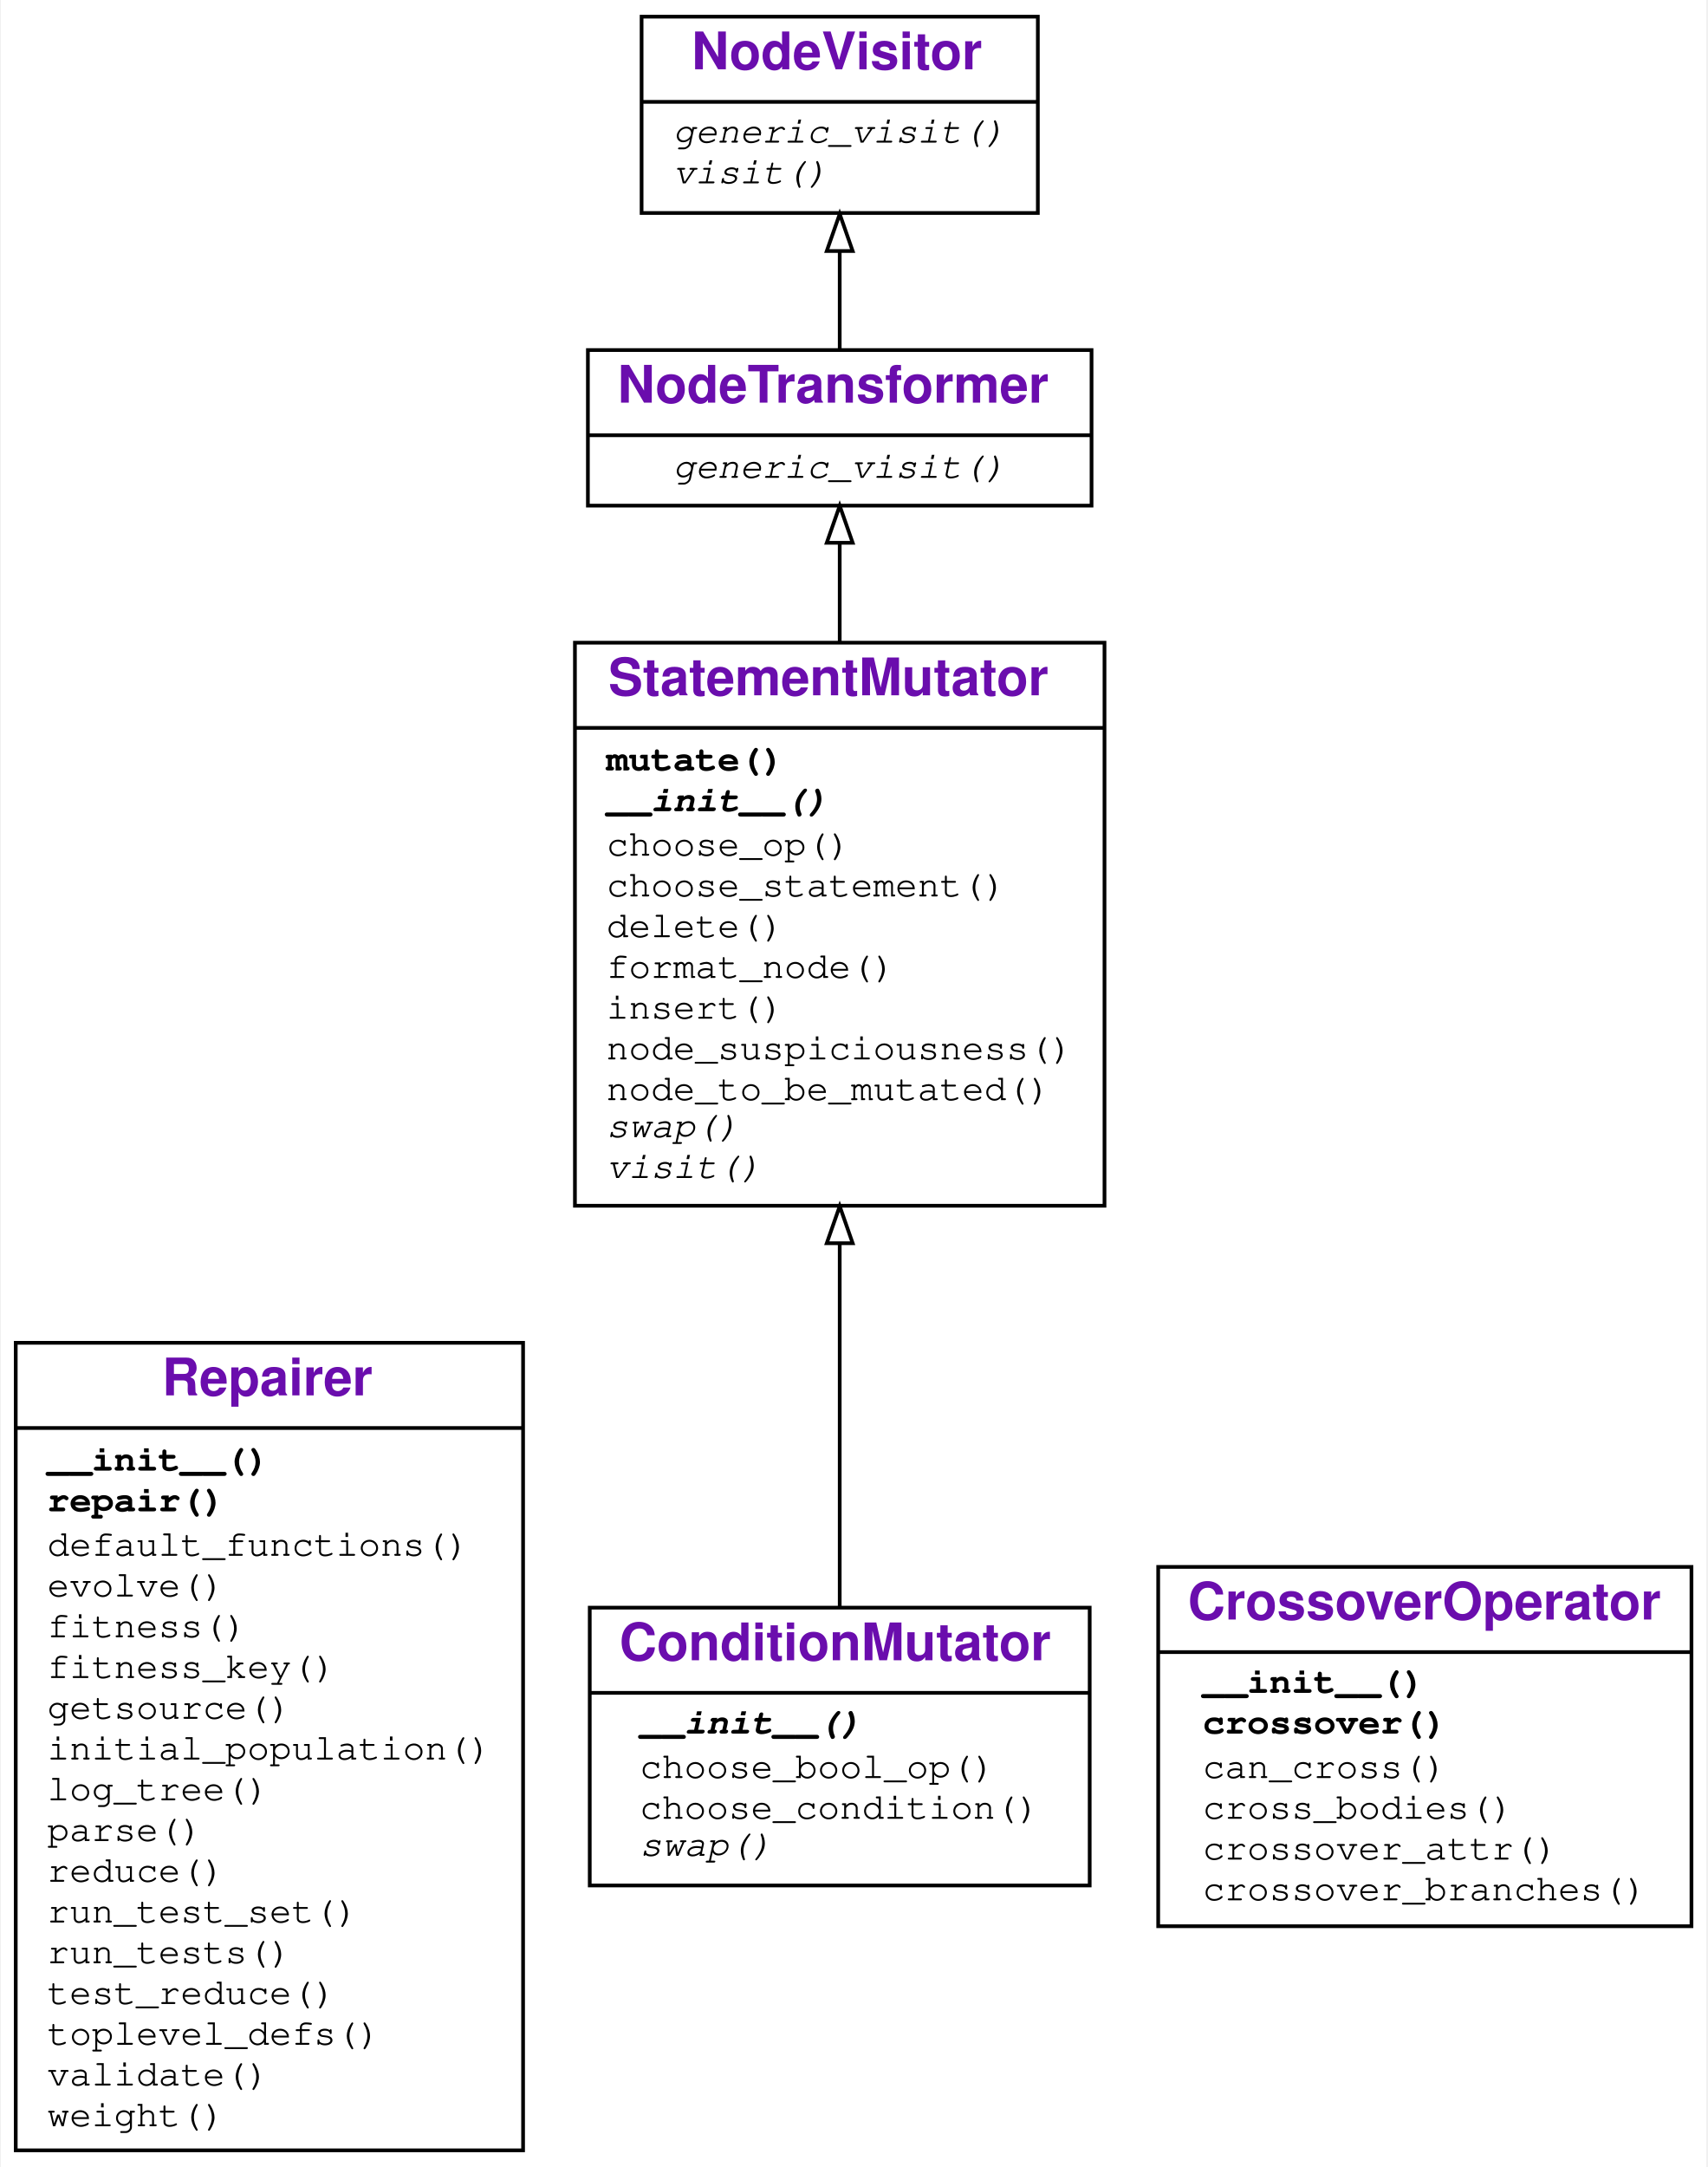
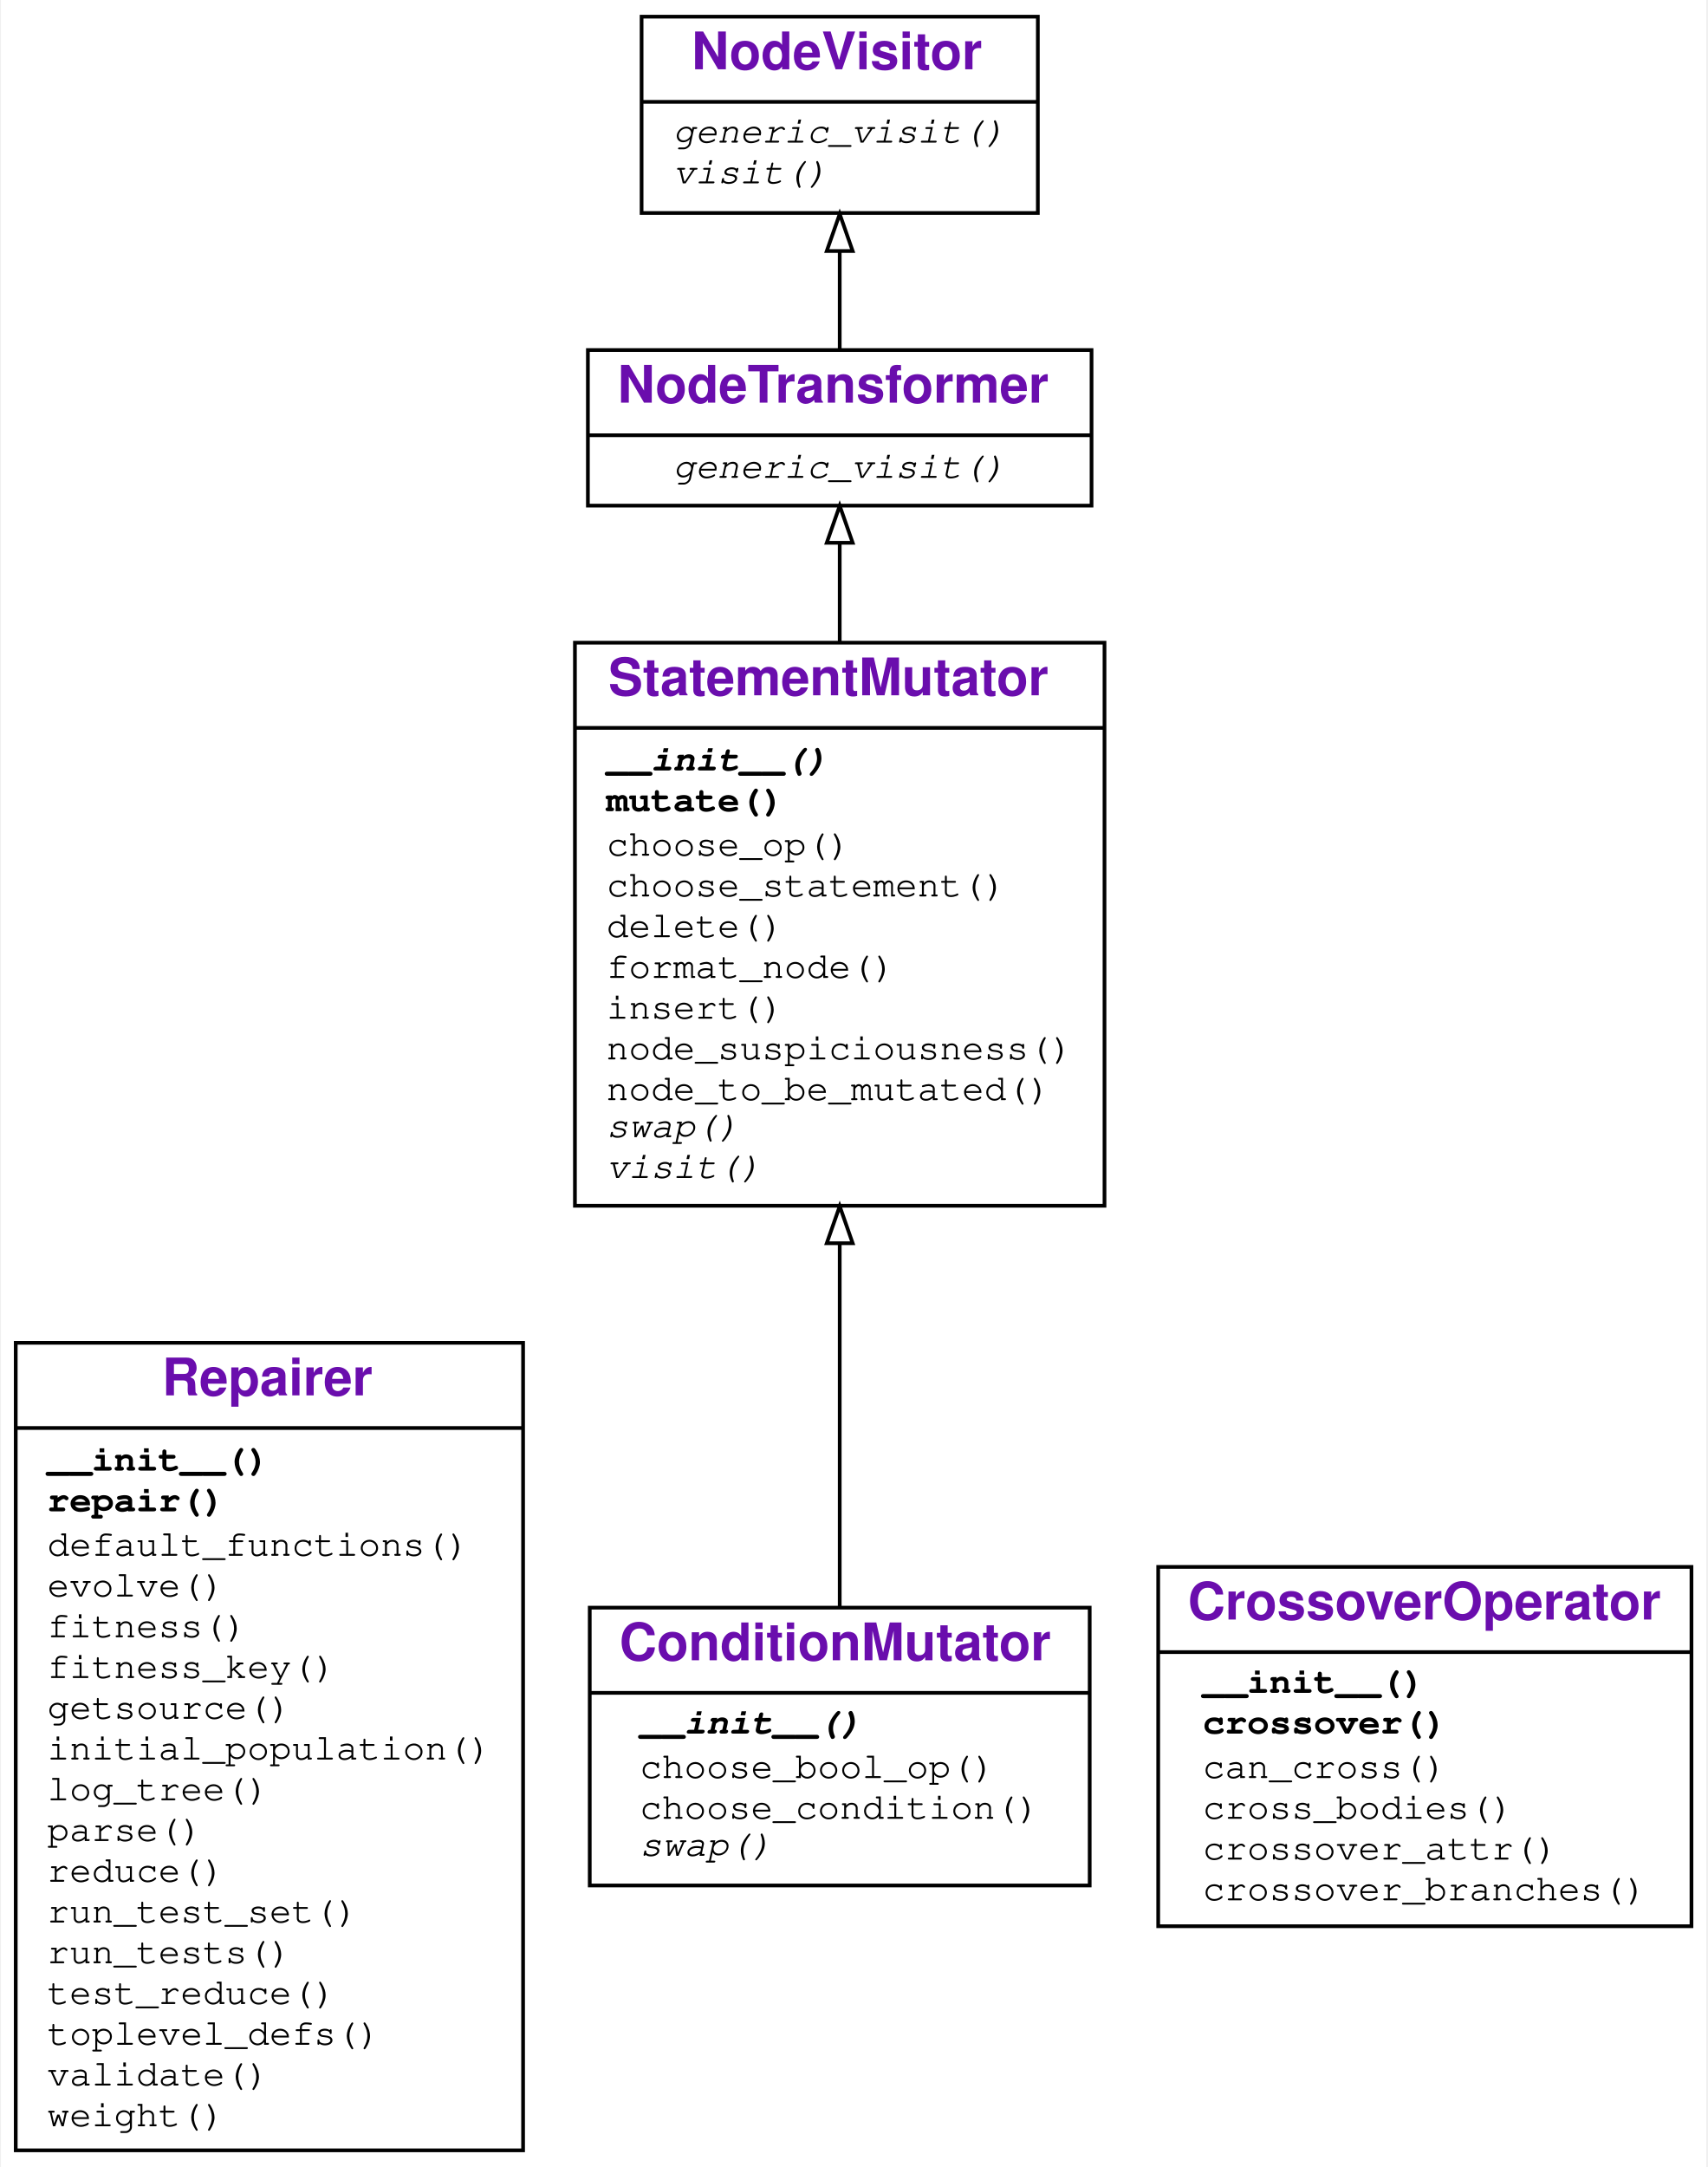
<svg xmlns="http://www.w3.org/2000/svg" xmlns:xlink="http://www.w3.org/1999/xlink" width="461pt" height="585pt" viewBox="0.00 0.00 460.50 585.00">
  <g id="graph0" class="graph" transform="scale(1 1) rotate(0) translate(4 581)">
    <g id="a_graph0">
      <a xlink:title="Repairer class hierarchy">
        <polygon fill="#ffffff" stroke="transparent" points="-4,4 -4,-581 456.5,-581 456.5,4 -4,4" />
      </a>
    </g>
    <g id="node1" class="node">
      <g id="a_node1">
        <a xlink:href="#" xlink:title="class Repairer">
          <polygon fill="none" stroke="#000000" points="0,-.5 0,-218.5 137,-218.5 137,-.5 0,-.5" />
          <text text-anchor="start" x="39.5" y="-204.3" font-family="Raleway, Helvetica, Arial, sans-serif" font-weight="bold" font-size="14.00" fill="#6a0dad">Repairer</text>
          <polyline fill="none" stroke="#000000" points="0,-195.5 137,-195.5 " />
          <g id="a_node1_0">
            <a xlink:href="#" xlink:title="Repairer">
              <g id="a_node1_1">
                <a xlink:href="#" xlink:title="__init__(self, debugger, targets=None, sources=None, log=False, mutator_class=&lt;class '__main__.StatementMutator'&gt;, crossover_class=&lt;class '__main__.CrossoverOperator'&gt;, reducer_class=&lt;class 'DeltaDebugger.DeltaDebugger'&gt;, globals=None):&#10;    Constructor.&#10;    `debugger`: a `DifferenceDebugger` to take tests and coverage from.&#10;    `targets`: a list of functions/modules to be repaired.&#10;    (default: the covered functions in `debugger`, except tests)&#10;    `sources`: a list of functions/modules to take repairs from.&#10;    (default: same as `targets`)&#10;    `globals`: if given, a `globals()` dict for executing targets&#10;    (default: `globals()` of caller)&#10;    ">
                  <text text-anchor="start" x="8.5" y="-184" font-family="'Fira Mono', 'Source Code Pro', 'Courier', monospace" font-weight="bold" font-size="10.00" fill="#000000">__init__()</text>
                </a>
              </g>
              <g id="a_node1_2">
                <a xlink:href="#" xlink:title="repair(self, population_size=40, iterations=100):&#10;    Repair the function we collected test runs from.&#10;    Use a population size of `population_size` and&#10;    at most `iterations` iterations.&#10;    Returns the AST of the repaired function.">
                  <text text-anchor="start" x="8.5" y="-173" font-family="'Fira Mono', 'Source Code Pro', 'Courier', monospace" font-weight="bold" font-size="10.00" fill="#000000">repair()</text>
                </a>
              </g>
              <g id="a_node1_3">
                <a xlink:href="#" xlink:title="default_functions(self):&#10;    Return the set of functions to be repaired.&#10;    Functions whose names start or end in `test` are excluded.">
                  <text text-anchor="start" x="8.5" y="-161" font-family="'Fira Mono', 'Source Code Pro', 'Courier', monospace" font-size="10.00" fill="#000000">default_functions()</text>
                </a>
              </g>
              <g id="a_node1_4">
                <a xlink:href="#" xlink:title="evolve(self, population):&#10;    Evolve the candidate population by mutating and crossover.">
                  <text text-anchor="start" x="8.5" y="-150" font-family="'Fira Mono', 'Source Code Pro', 'Courier', monospace" font-size="10.00" fill="#000000">evolve()</text>
                </a>
              </g>
              <g id="a_node1_5">
                <a xlink:href="#" xlink:title="fitness(self, tree):&#10;    Test `tree`, returning its fitness">
                  <text text-anchor="start" x="8.5" y="-139" font-family="'Fira Mono', 'Source Code Pro', 'Courier', monospace" font-size="10.00" fill="#000000">fitness()</text>
                </a>
              </g>
              <g id="a_node1_6">
                <a xlink:href="#" xlink:title="fitness_key(self, tree):&#10;    Key to be used for sorting the population">
                  <text text-anchor="start" x="8.5" y="-128" font-family="'Fira Mono', 'Source Code Pro', 'Courier', monospace" font-size="10.00" fill="#000000">fitness_key()</text>
                </a>
              </g>
              <g id="a_node1_7">
                <a xlink:href="#" xlink:title="getsource(self, item):&#10;    Get the source for `item`. Can also be a string.">
                  <text text-anchor="start" x="8.5" y="-117" font-family="'Fira Mono', 'Source Code Pro', 'Courier', monospace" font-size="10.00" fill="#000000">getsource()</text>
                </a>
              </g>
              <g id="a_node1_8">
                <a xlink:href="#" xlink:title="initial_population(self, size):&#10;    Return an initial population of size `size`">
                  <text text-anchor="start" x="8.5" y="-106" font-family="'Fira Mono', 'Source Code Pro', 'Courier', monospace" font-size="10.00" fill="#000000">initial_population()</text>
                </a>
              </g>
              <g id="a_node1_9">
                <a xlink:href="#" xlink:title="log_tree(self, description, tree):&#10;    Print out `tree` as source code prefixed by `description`.">
                  <text text-anchor="start" x="8.5" y="-95" font-family="'Fira Mono', 'Source Code Pro', 'Courier', monospace" font-size="10.00" fill="#000000">log_tree()</text>
                </a>
              </g>
              <g id="a_node1_10">
                <a xlink:href="#" xlink:title="parse(self, items):&#10;    Read in a set of items into a single tree">
                  <text text-anchor="start" x="8.5" y="-84" font-family="'Fira Mono', 'Source Code Pro', 'Courier', monospace" font-size="10.00" fill="#000000">parse()</text>
                </a>
              </g>
              <g id="a_node1_11">
                <a xlink:href="#" xlink:title="reduce(self, tree):&#10;    Simplify `tree` using delta debugging.">
                  <text text-anchor="start" x="8.5" y="-73" font-family="'Fira Mono', 'Source Code Pro', 'Courier', monospace" font-size="10.00" fill="#000000">reduce()</text>
                </a>
              </g>
              <g id="a_node1_12">
                <a xlink:href="#" xlink:title="run_test_set(self, test_set, validate=False):&#10;    Run given `test_set`&#10;    (`DifferenceDebugger.PASS` or `DifferenceDebugger.FAIL`).&#10;    If `validate` is set, check expectations.&#10;    Return number of passed tests.">
                  <text text-anchor="start" x="8.5" y="-62" font-family="'Fira Mono', 'Source Code Pro', 'Courier', monospace" font-size="10.00" fill="#000000">run_test_set()</text>
                </a>
              </g>
              <g id="a_node1_13">
                <a xlink:href="#" xlink:title="run_tests(self, validate=False):&#10;    Run passing and failing tests, returning weighted fitness.">
                  <text text-anchor="start" x="8.5" y="-51" font-family="'Fira Mono', 'Source Code Pro', 'Courier', monospace" font-size="10.00" fill="#000000">run_tests()</text>
                </a>
              </g>
              <g id="a_node1_14">
                <a xlink:href="#" xlink:title="test_reduce(self, source_lines, original_fitness):&#10;    Test function for delta debugging.">
                  <text text-anchor="start" x="8.5" y="-40" font-family="'Fira Mono', 'Source Code Pro', 'Courier', monospace" font-size="10.00" fill="#000000">test_reduce()</text>
                </a>
              </g>
              <g id="a_node1_15">
                <a xlink:href="#" xlink:title="toplevel_defs(self, tree):&#10;    Return a list of defined functions and classes in `tree`">
                  <text text-anchor="start" x="8.5" y="-29" font-family="'Fira Mono', 'Source Code Pro', 'Courier', monospace" font-size="10.00" fill="#000000">toplevel_defs()</text>
                </a>
              </g>
              <g id="a_node1_16">
                <a xlink:href="#" xlink:title="validate(self)">
                  <text text-anchor="start" x="8.5" y="-18" font-family="'Fira Mono', 'Source Code Pro', 'Courier', monospace" font-size="10.00" fill="#000000">validate()</text>
                </a>
              </g>
              <g id="a_node1_17">
                <a xlink:href="#" xlink:title="weight(self, test_set):&#10;    Return the weight of `test_set`&#10;    (`DifferenceDebugger.PASS` or `DifferenceDebugger.FAIL`).&#10;    ">
                  <text text-anchor="start" x="8.5" y="-7" font-family="'Fira Mono', 'Source Code Pro', 'Courier', monospace" font-size="10.00" fill="#000000">weight()</text>
                </a>
              </g>
            </a>
          </g>
        </a>
      </g>
    </g>
    <g id="node2" class="node">
      <g id="a_node2">
        <a xlink:href="#" xlink:title="class ConditionMutator">
          <polygon fill="none" stroke="#000000" points="155,-72 155,-147 290,-147 290,-72 155,-72" />
          <text text-anchor="start" x="163" y="-132.8" font-family="Raleway, Helvetica, Arial, sans-serif" font-weight="bold" font-size="14.00" fill="#6a0dad">ConditionMutator</text>
          <polyline fill="none" stroke="#000000" points="155,-124 290,-124 " />
          <g id="a_node2_18">
            <a xlink:href="#" xlink:title="ConditionMutator">
              <g id="a_node2_19">
                <a xlink:href="#" xlink:title="__init__(self, *args, **kwargs):&#10;    Constructor">
                  <text text-anchor="start" x="168.5" y="-113" font-family="'Fira Mono', 'Source Code Pro', 'Courier', monospace" font-weight="bold" font-style="italic" font-size="10.00" fill="#000000">__init__()</text>
                </a>
              </g>
              <g id="a_node2_20">
                <a xlink:href="#" xlink:title="choose_bool_op(self)">
                  <text text-anchor="start" x="168.5" y="-101" font-family="'Fira Mono', 'Source Code Pro', 'Courier', monospace" font-size="10.00" fill="#000000">choose_bool_op()</text>
                </a>
              </g>
              <g id="a_node2_21">
                <a xlink:href="#" xlink:title="choose_condition(self):&#10;    Return a random condition from source.">
                  <text text-anchor="start" x="168.5" y="-90" font-family="'Fira Mono', 'Source Code Pro', 'Courier', monospace" font-size="10.00" fill="#000000">choose_condition()</text>
                </a>
              </g>
              <g id="a_node2_22">
                <a xlink:href="#" xlink:title="swap(self, node):&#10;    Replace `node` condition by a condition from `source`">
                  <text text-anchor="start" x="168.5" y="-80" font-family="'Fira Mono', 'Source Code Pro', 'Courier', monospace" font-style="italic" font-size="10.00" fill="#000000">swap()</text>
                </a>
              </g>
            </a>
          </g>
        </a>
      </g>
    </g>
    <g id="node3" class="node">
      <g id="a_node3">
        <a xlink:href="#" xlink:title="class StatementMutator">
          <polygon fill="none" stroke="#000000" points="151,-255.5 151,-407.5 294,-407.5 294,-255.5 151,-255.5" />
          <text text-anchor="start" x="160" y="-393.3" font-family="Raleway, Helvetica, Arial, sans-serif" font-weight="bold" font-size="14.00" fill="#6a0dad">StatementMutator</text>
          <polyline fill="none" stroke="#000000" points="151,-384.5 294,-384.5 " />
          <g id="a_node3_23">
            <a xlink:href="#" xlink:title="StatementMutator">
              <g id="a_node3_24">
+                 <a xlink:href="#" xlink:title="__init__(self, suspiciousness_func=None, source=None, log=False):&#10;    Constructor.&#10;    `suspiciousness_func` is a function that takes a location&#10;    (function, line_number) and returns a suspiciousness value&#10;    between 0 and 1.0. If not given, all locations get the&#10;    same suspiciousness of 1.0.&#10;    `source` is a list of statements to choose from.&#10;    ">
+                   <text text-anchor="start" x="159.5" y="-373" font-family="'Fira Mono', 'Source Code Pro', 'Courier', monospace" font-weight="bold" font-style="italic" font-size="10.00" fill="#000000">__init__()</text>
+                 </a>
+               </g>
+               <g id="a_node3_25">
                <a xlink:href="#" xlink:title="mutate(self, tree):&#10;    Mutate the given AST `tree` in place. Return mutated tree.">
-                   <text text-anchor="start" x="159.5" y="-373" font-family="'Fira Mono', 'Source Code Pro', 'Courier', monospace" font-weight="bold" font-size="10.00" fill="#000000">mutate()</text>
-                 </a>
-               </g>
-               <g id="a_node3_25">
-                 <a xlink:href="#" xlink:title="__init__(self, suspiciousness_func=None, source=None, log=False):&#10;    Constructor.&#10;    `suspiciousness_func` is a function that takes a location&#10;    (function, line_number) and returns a suspiciousness value&#10;    between 0 and 1.0. If not given, all locations get the&#10;    same suspiciousness of 1.0.&#10;    `source` is a list of statements to choose from.&#10;    ">
-                   <text text-anchor="start" x="159.5" y="-362" font-family="'Fira Mono', 'Source Code Pro', 'Courier', monospace" font-weight="bold" font-style="italic" font-size="10.00" fill="#000000">__init__()</text>
+                   <text text-anchor="start" x="159.5" y="-362" font-family="'Fira Mono', 'Source Code Pro', 'Courier', monospace" font-weight="bold" font-size="10.00" fill="#000000">mutate()</text>
                </a>
              </g>
              <g id="a_node3_26">
                <a xlink:href="#" xlink:title="choose_op(self)">
                  <text text-anchor="start" x="159.5" y="-350" font-family="'Fira Mono', 'Source Code Pro', 'Courier', monospace" font-size="10.00" fill="#000000">choose_op()</text>
                </a>
              </g>
              <g id="a_node3_27">
                <a xlink:href="#" xlink:title="choose_statement(self)">
                  <text text-anchor="start" x="159.5" y="-339" font-family="'Fira Mono', 'Source Code Pro', 'Courier', monospace" font-size="10.00" fill="#000000">choose_statement()</text>
                </a>
              </g>
              <g id="a_node3_28">
                <a xlink:href="#" xlink:title="delete(self, node):&#10;    Delete `node`.">
                  <text text-anchor="start" x="159.5" y="-328" font-family="'Fira Mono', 'Source Code Pro', 'Courier', monospace" font-size="10.00" fill="#000000">delete()</text>
                </a>
              </g>
              <g id="a_node3_29">
                <a xlink:href="#" xlink:title="format_node(self, node):&#10;    Return a string representation for `node`.">
                  <text text-anchor="start" x="159.5" y="-317" font-family="'Fira Mono', 'Source Code Pro', 'Courier', monospace" font-size="10.00" fill="#000000">format_node()</text>
                </a>
              </g>
              <g id="a_node3_30">
                <a xlink:href="#" xlink:title="insert(self, node):&#10;    Insert a random node from `source` after `node`">
                  <text text-anchor="start" x="159.5" y="-306" font-family="'Fira Mono', 'Source Code Pro', 'Courier', monospace" font-size="10.00" fill="#000000">insert()</text>
                </a>
              </g>
              <g id="a_node3_31">
                <a xlink:href="#" xlink:title="node_suspiciousness(self, stmt, func_name)">
                  <text text-anchor="start" x="159.5" y="-295" font-family="'Fira Mono', 'Source Code Pro', 'Courier', monospace" font-size="10.00" fill="#000000">node_suspiciousness()</text>
                </a>
              </g>
              <g id="a_node3_32">
                <a xlink:href="#" xlink:title="node_to_be_mutated(self, tree)">
                  <text text-anchor="start" x="159.5" y="-284" font-family="'Fira Mono', 'Source Code Pro', 'Courier', monospace" font-size="10.00" fill="#000000">node_to_be_mutated()</text>
                </a>
              </g>
              <g id="a_node3_33">
                <a xlink:href="#" xlink:title="swap(self, node):&#10;    Replace `node` with a random node from `source`">
                  <text text-anchor="start" x="159.5" y="-274" font-family="'Fira Mono', 'Source Code Pro', 'Courier', monospace" font-style="italic" font-size="10.00" fill="#000000">swap()</text>
                </a>
              </g>
              <g id="a_node3_34">
                <a xlink:href="#" xlink:title="visit(self, node)">
                  <text text-anchor="start" x="159.5" y="-263" font-family="'Fira Mono', 'Source Code Pro', 'Courier', monospace" font-style="italic" font-size="10.00" fill="#000000">visit()</text>
                </a>
              </g>
            </a>
          </g>
        </a>
      </g>
    </g>
    <g id="edge1" class="edge">
      <path fill="none" stroke="#000000" d="M222.5,-147.159C222.5,-173.953 222.5,-211.067 222.5,-244.974" />
      <polygon fill="none" stroke="#000000" points="219,-245.379 222.5,-255.379 226,-245.379 219,-245.379" />
    </g>
    <g id="node4" class="node">
      <g id="a_node4">
        <a xlink:href="ast.ipynb" xlink:title="class NodeTransformer:&#10;    &#10;    A :class:`NodeVisitor` subclass that walks the abstract syntax tree and&#10;    allows modification of nodes.&#10;    &#10;    The `NodeTransformer` will walk the AST and use the return value of the&#10;    visitor methods to replace or remove the old node.  If the return value of&#10;    the visitor method is ``None``, the node will be removed from its location,&#10;    otherwise it is replaced with the return value.  The return value may be the&#10;    original node in which case no replacement takes place.&#10;    &#10;    Here is an example transformer that rewrites all occurrences of name lookups&#10;    (``foo``) to ``data['foo']``::&#10;    &#10;    class RewriteName(NodeTransformer):&#10;    &#10;    def visit_Name(self, node):&#10;    return copy_location(Subscript(&#10;    value=Name(id='data', ctx=Load()),&#10;    slice=Index(value=Str(s=node.id)),&#10;    ctx=node.ctx&#10;    ), node)&#10;    &#10;    Keep in mind that if the node you're operating on has child nodes you must&#10;    either transform the child nodes yourself or call the :meth:`generic_visit`&#10;    method for the node first.&#10;    &#10;    For nodes that were part of a collection of statements (that applies to all&#10;    statement nodes), the visitor may also return a list of nodes rather than&#10;    just a single node.&#10;    &#10;    Usually you use the transformer like this::&#10;    &#10;    node = YourTransformer().visit(node)&#10;    ">
          <polygon fill="none" stroke="#000000" points="154.5,-444.5 154.5,-486.5 290.5,-486.5 290.5,-444.5 154.5,-444.5" />
          <text text-anchor="start" x="162.5" y="-472.3" font-family="Raleway, Helvetica, Arial, sans-serif" font-weight="bold" font-size="14.00" fill="#6a0dad">NodeTransformer</text>
          <polyline fill="none" stroke="#000000" points="154.5,-463.5 290.5,-463.5 " />
          <g id="a_node4_35">
            <a xlink:href="#" xlink:title="NodeTransformer">
              <g id="a_node4_36">
                <a xlink:href="ast.ipynb" xlink:title="generic_visit(self, node)">
                  <text text-anchor="start" x="177.5" y="-452" font-family="'Fira Mono', 'Source Code Pro', 'Courier', monospace" font-style="italic" font-size="10.00" fill="#000000">generic_visit()</text>
                </a>
              </g>
            </a>
          </g>
        </a>
      </g>
    </g>
    <g id="edge2" class="edge">
      <path fill="none" stroke="#000000" d="M222.5,-407.505C222.5,-416.952 222.5,-426.155 222.5,-434.346" />
      <polygon fill="none" stroke="#000000" points="219,-434.465 222.5,-444.465 226,-434.465 219,-434.465" />
    </g>
    <g id="node5" class="node">
      <g id="a_node5">
        <a xlink:href="ast.ipynb" xlink:title="class NodeVisitor:&#10;    &#10;    A node visitor base class that walks the abstract syntax tree and calls a&#10;    visitor function for every node found.  This function may return a value&#10;    which is forwarded by the `visit` method.&#10;    &#10;    This class is meant to be subclassed, with the subclass adding visitor&#10;    methods.&#10;    &#10;    Per default the visitor functions for the nodes are ``'visit_'`` +&#10;    class name of the node.  So a `TryFinally` node visit function would&#10;    be `visit_TryFinally`.  This behavior can be changed by overriding&#10;    the `visit` method.  If no visitor function exists for a node&#10;    (return value `None`) the `generic_visit` visitor is used instead.&#10;    &#10;    Don't use the `NodeVisitor` if you want to apply changes to nodes during&#10;    traversing.  For this a special visitor exists (`NodeTransformer`) that&#10;    allows modifications.&#10;    ">
          <polygon fill="none" stroke="#000000" points="169,-523.5 169,-576.5 276,-576.5 276,-523.5 169,-523.5" />
          <text text-anchor="start" x="182.5" y="-562.3" font-family="Raleway, Helvetica, Arial, sans-serif" font-weight="bold" font-size="14.00" fill="#6a0dad">NodeVisitor</text>
          <polyline fill="none" stroke="#000000" points="169,-553.5 276,-553.5 " />
          <g id="a_node5_37">
            <a xlink:href="#" xlink:title="NodeVisitor">
              <g id="a_node5_38">
                <a xlink:href="ast.ipynb" xlink:title="generic_visit(self, node):&#10;    Called if no explicit visitor function exists for a node.">
                  <text text-anchor="start" x="177.5" y="-542.5" font-family="'Fira Mono', 'Source Code Pro', 'Courier', monospace" font-style="italic" font-size="10.00" fill="#000000">generic_visit()</text>
                </a>
              </g>
              <g id="a_node5_39">
                <a xlink:href="ast.ipynb" xlink:title="visit(self, node):&#10;    Visit a node.">
                  <text text-anchor="start" x="177.5" y="-531.5" font-family="'Fira Mono', 'Source Code Pro', 'Courier', monospace" font-style="italic" font-size="10.00" fill="#000000">visit()</text>
                </a>
              </g>
            </a>
          </g>
        </a>
      </g>
    </g>
    <g id="edge3" class="edge">
      <path fill="none" stroke="#000000" d="M222.5,-486.823C222.5,-494.765 222.5,-504.026 222.5,-512.971" />
      <polygon fill="none" stroke="#000000" points="219,-513.227 222.5,-523.227 226,-513.227 219,-513.227" />
    </g>
    <g id="node6" class="node">
      <g id="a_node6">
        <a xlink:href="#" xlink:title="class CrossoverOperator">
          <polygon fill="none" stroke="#000000" points="308.5,-61 308.5,-158 452.5,-158 452.5,-61 308.5,-61" />
          <text text-anchor="start" x="316.5" y="-143.8" font-family="Raleway, Helvetica, Arial, sans-serif" font-weight="bold" font-size="14.00" fill="#6a0dad">CrossoverOperator</text>
          <polyline fill="none" stroke="#000000" points="308.5,-135 452.5,-135 " />
          <g id="a_node6_40">
            <a xlink:href="#" xlink:title="CrossoverOperator">
              <g id="a_node6_41">
                <a xlink:href="#" xlink:title="__init__(self, log=False)">
                  <text text-anchor="start" x="320.5" y="-124" font-family="'Fira Mono', 'Source Code Pro', 'Courier', monospace" font-weight="bold" font-size="10.00" fill="#000000">__init__()</text>
                </a>
              </g>
              <g id="a_node6_42">
                <a xlink:href="#" xlink:title="crossover(self, t1, t2):&#10;    Do a crossover of ASTs `t1` and `t2`.&#10;    Raises `CrossoverError` if no crossover is found.">
                  <text text-anchor="start" x="320.5" y="-113" font-family="'Fira Mono', 'Source Code Pro', 'Courier', monospace" font-weight="bold" font-size="10.00" fill="#000000">crossover()</text>
                </a>
              </g>
              <g id="a_node6_43">
                <a xlink:href="#" xlink:title="can_cross(self, tree, body_attr='body')">
                  <text text-anchor="start" x="320.5" y="-101" font-family="'Fira Mono', 'Source Code Pro', 'Courier', monospace" font-size="10.00" fill="#000000">can_cross()</text>
                </a>
              </g>
              <g id="a_node6_44">
                <a xlink:href="#" xlink:title="cross_bodies(self, body_1, body_2):&#10;    CrossoverOperator the statement lists `body_1` x `body_2`.&#10;    Return new lists.&#10;    ">
                  <text text-anchor="start" x="320.5" y="-90" font-family="'Fira Mono', 'Source Code Pro', 'Courier', monospace" font-size="10.00" fill="#000000">cross_bodies()</text>
                </a>
              </g>
              <g id="a_node6_45">
                <a xlink:href="#" xlink:title="crossover_attr(self, t1, t2, body_attr):&#10;    CrossoverOperator the bodies `body_attr` of two trees `t1` and `t2`.&#10;    Return True if successful.">
                  <text text-anchor="start" x="320.5" y="-79" font-family="'Fira Mono', 'Source Code Pro', 'Courier', monospace" font-size="10.00" fill="#000000">crossover_attr()</text>
                </a>
              </g>
              <g id="a_node6_46">
                <a xlink:href="#" xlink:title="crossover_branches(self, t1, t2):&#10;    Special case:&#10;    `t1` = `if P: S1 else: S2` x `t2` = `if P': S1' else: S2'`&#10;    becomes&#10;    `t1` = `if P: S2' else: S1'` and `t2` = `if P': S2 else: S1`&#10;    Returns True if successful.&#10;    ">
                  <text text-anchor="start" x="320.5" y="-68" font-family="'Fira Mono', 'Source Code Pro', 'Courier', monospace" font-size="10.00" fill="#000000">crossover_branches()</text>
                </a>
              </g>
            </a>
          </g>
        </a>
      </g>
    </g>
  </g>
</svg>
